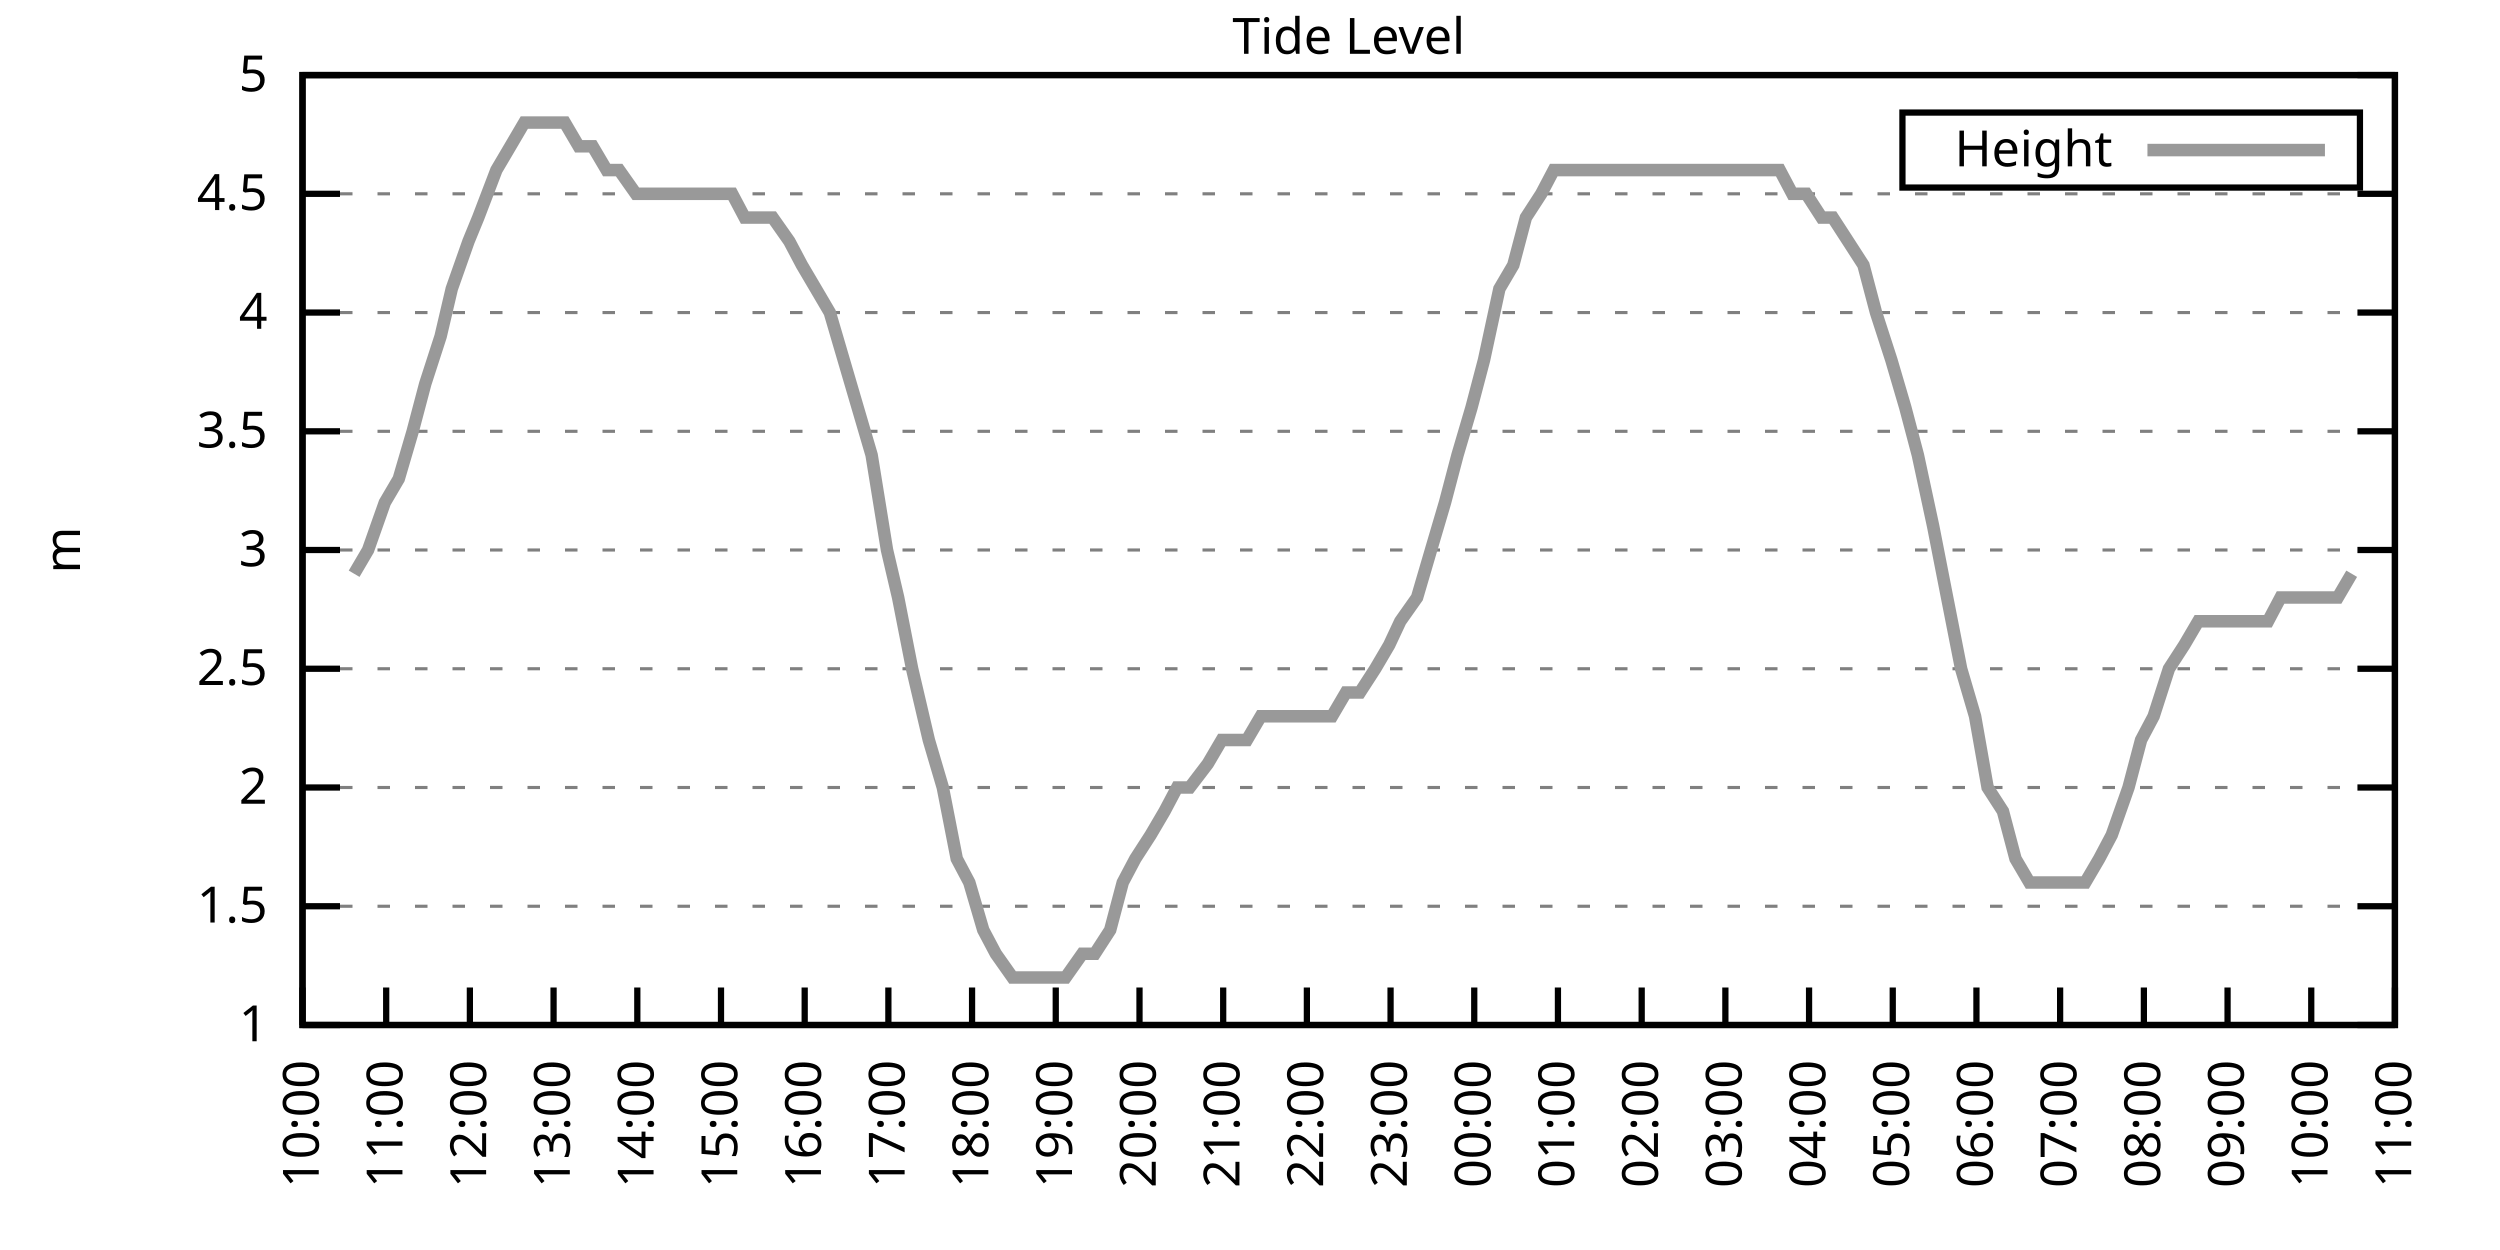
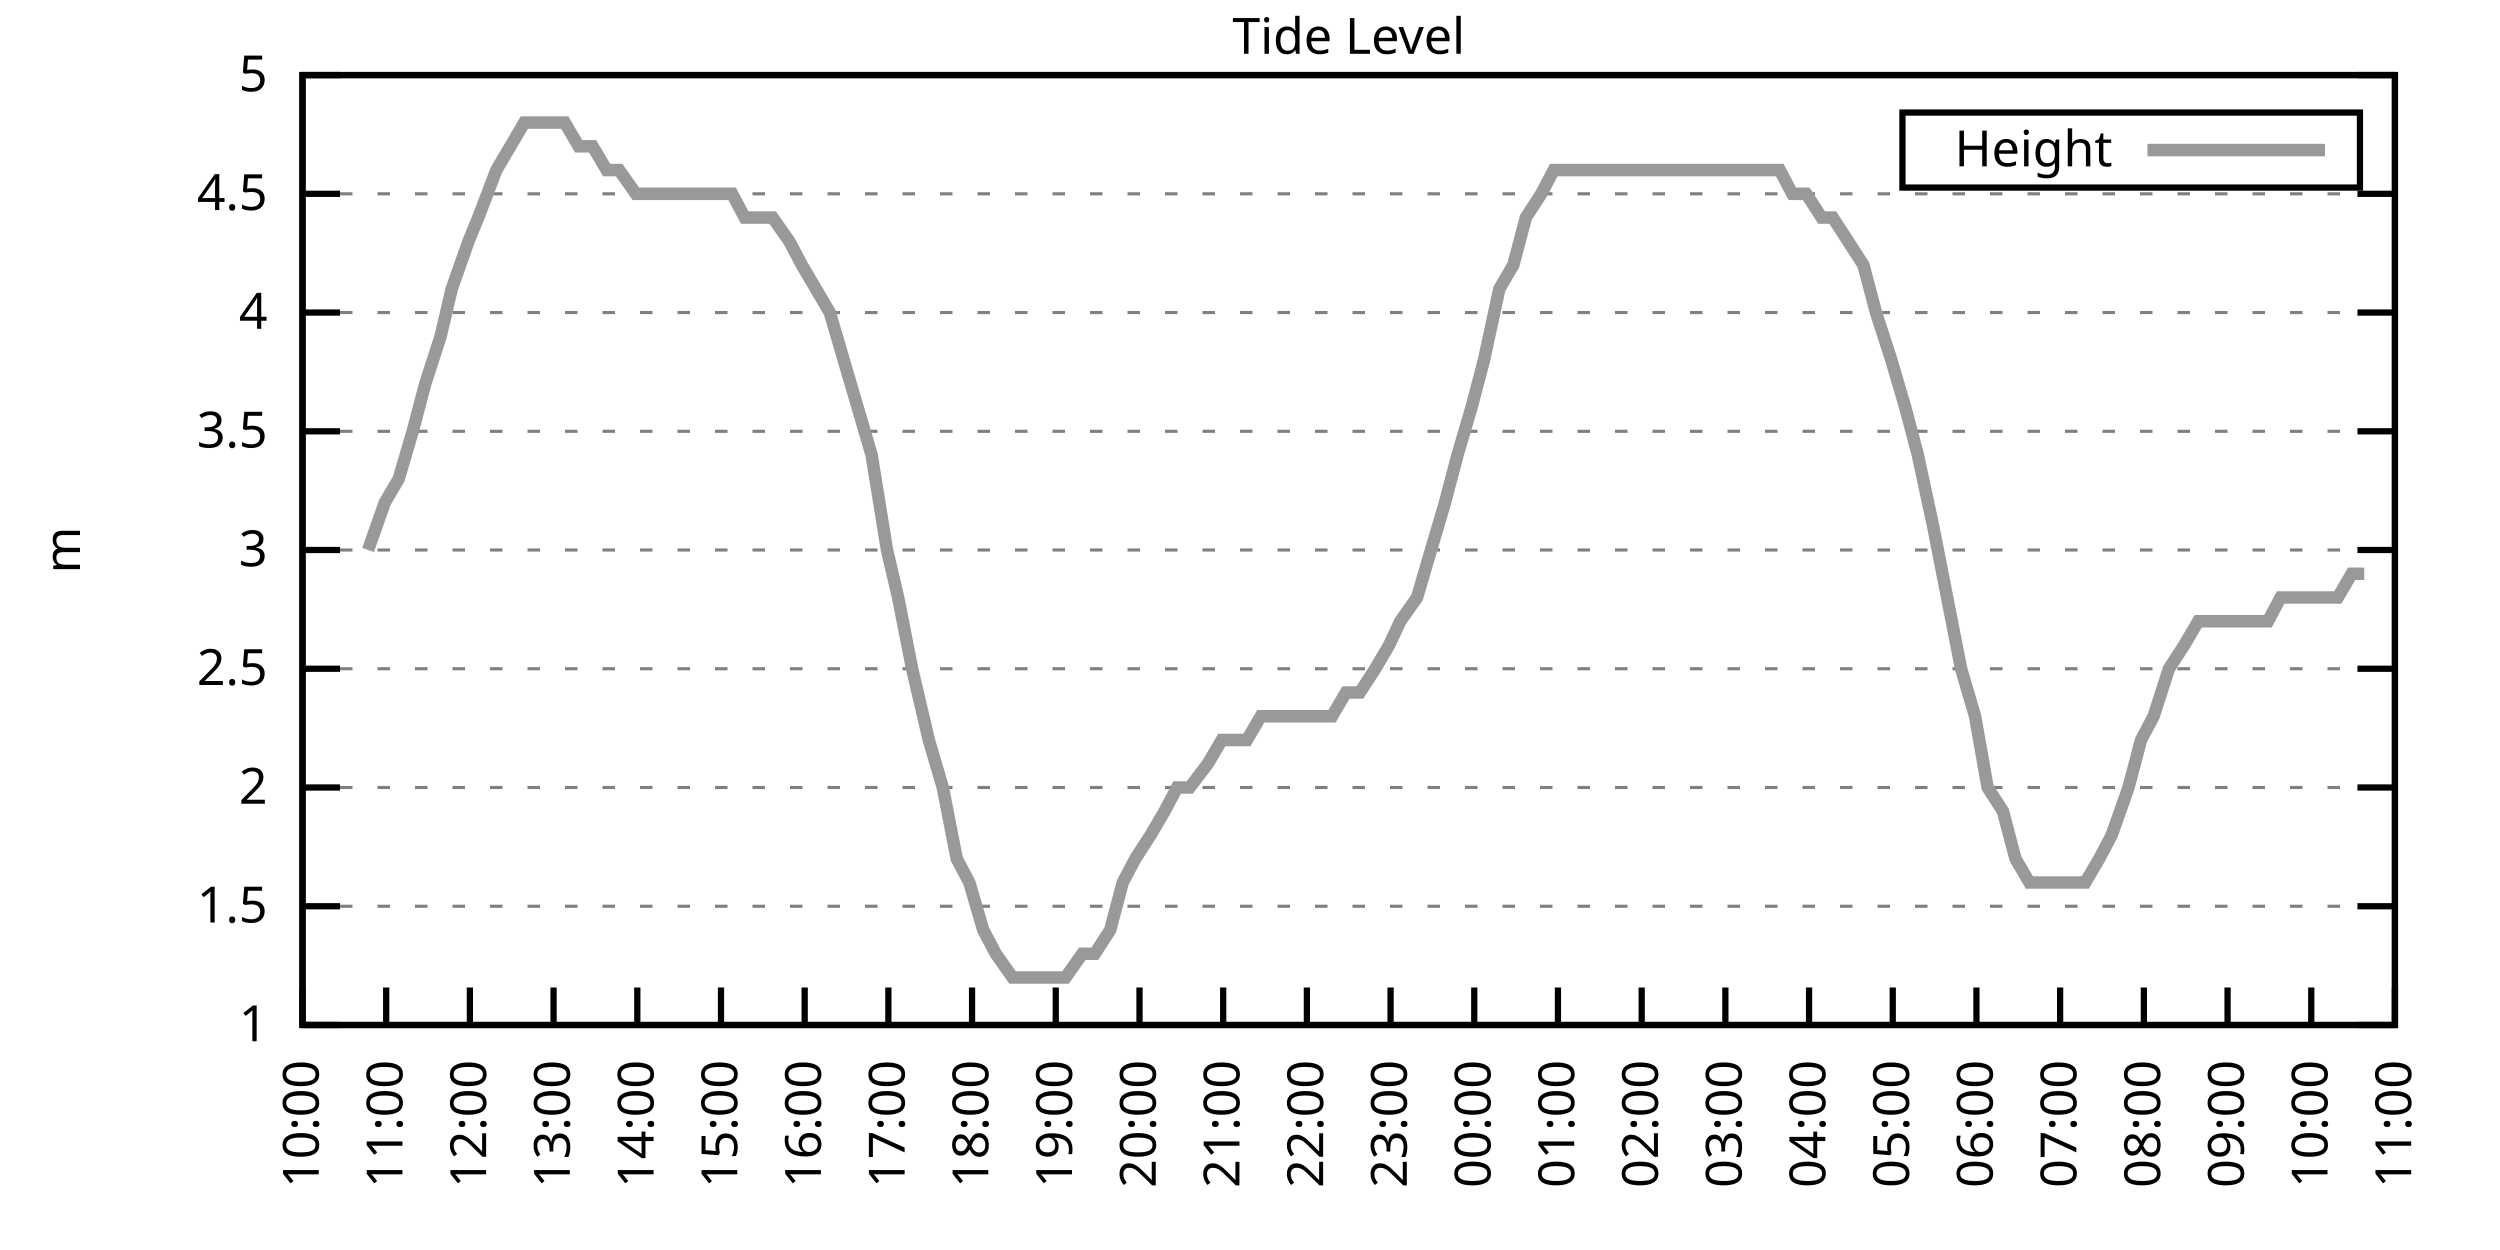
<svg xmlns="http://www.w3.org/2000/svg" xmlns:xlink="http://www.w3.org/1999/xlink" width="400" height="200" viewBox="0 0 400 200">
  <g id="gnuplot_canvas">
    <rect x="0" y="0" width="400" height="200" fill="none" />
    <defs>
      <circle id="gpDot" r="0.5" stroke-width="0.5" stroke="currentColor" />
      <path id="gpPt0" stroke-width="0.333" stroke="currentColor" d="M-1,0 h2 M0,-1 v2" />
      <path id="gpPt1" stroke-width="0.333" stroke="currentColor" d="M-1,-1 L1,1 M1,-1 L-1,1" />
      <path id="gpPt2" stroke-width="0.333" stroke="currentColor" d="M-1,0 L1,0 M0,-1 L0,1 M-1,-1 L1,1 M-1,1 L1,-1" />
      <rect id="gpPt3" stroke-width="0.333" stroke="currentColor" x="-1" y="-1" width="2" height="2" />
      <rect id="gpPt4" stroke-width="0.333" stroke="currentColor" fill="currentColor" x="-1" y="-1" width="2" height="2" />
      <circle id="gpPt5" stroke-width="0.333" stroke="currentColor" cx="0" cy="0" r="1" />
      <use xlink:href="#gpPt5" id="gpPt6" fill="currentColor" stroke="none" />
      <path id="gpPt7" stroke-width="0.333" stroke="currentColor" d="M0,-1.33 L-1.33,0.67 L1.33,0.67 z" />
      <use xlink:href="#gpPt7" id="gpPt8" fill="currentColor" stroke="none" />
      <use xlink:href="#gpPt7" id="gpPt9" stroke="currentColor" transform="rotate(180)" />
      <use xlink:href="#gpPt9" id="gpPt10" fill="currentColor" stroke="none" />
      <use xlink:href="#gpPt3" id="gpPt11" stroke="currentColor" transform="rotate(45)" />
      <use xlink:href="#gpPt11" id="gpPt12" fill="currentColor" stroke="none" />
      <path id="gpPt13" stroke-width="0.333" stroke="currentColor" d="M0,1.330 L1.265,0.411 L0.782,-1.067 L-0.782,-1.076 L-1.265,0.411 z" />
      <use xlink:href="#gpPt13" id="gpPt14" fill="currentColor" stroke="none" />
      <filter id="textbox" filterUnits="objectBoundingBox" x="0" y="0" height="1" width="1">
        <feFlood flood-color="white" flood-opacity="1" result="bgnd" />
        <feComposite in="SourceGraphic" in2="bgnd" operator="atop" />
      </filter>
      <filter id="greybox" filterUnits="objectBoundingBox" x="0" y="0" height="1" width="1">
        <feFlood flood-color="lightgrey" flood-opacity="1" result="grey" />
        <feComposite in="SourceGraphic" in2="grey" operator="atop" />
      </filter>
    </defs>
    <g fill="none" color="white" stroke="currentColor" stroke-width="1.00" stroke-linecap="butt" stroke-linejoin="miter">
</g>
    <g fill="none" color="black" stroke="currentColor" stroke-width="1.00" stroke-linecap="butt" stroke-linejoin="miter">
      <g stroke="none" shape-rendering="crispEdges">
        <polygon fill="rgb(255, 255, 255)" points="48.40,164.00 383.18,164.00 383.18,12.02 48.40,12.02 " />
      </g>
    </g>
    <g fill="none" color="black" stroke="currentColor" stroke-width="1.00" stroke-linecap="butt" stroke-linejoin="miter">
</g>
    <g fill="none" color="black" stroke="black" stroke-width="0.50" stroke-linecap="butt" stroke-linejoin="miter">
</g>
    <g fill="none" color="gray" stroke="currentColor" stroke-width="0.50" stroke-linecap="butt" stroke-linejoin="miter">
      <path stroke="gray" stroke-dasharray="2,4" class="gridline" d="M48.40,164.00 L383.19,164.00  " />
    </g>
    <g fill="none" color="gray" stroke="gray" stroke-width="1.00" stroke-linecap="butt" stroke-linejoin="miter">
</g>
    <g fill="none" color="black" stroke="currentColor" stroke-width="1.00" stroke-linecap="butt" stroke-linejoin="miter">
      <path stroke="black" d="M48.40,164.00 L54.40,164.00 M383.19,164.00 L377.19,164.00  " />
      <g transform="translate(42.80,166.60)" stroke="none" fill="black" font-family="Sans" font-size="8.00" text-anchor="end">
        <text>
          <tspan font-family="Sans"> 1</tspan>
        </text>
      </g>
    </g>
    <g fill="none" color="black" stroke="currentColor" stroke-width="1.00" stroke-linecap="butt" stroke-linejoin="miter">
</g>
    <g fill="none" color="black" stroke="black" stroke-width="0.50" stroke-linecap="butt" stroke-linejoin="miter">
</g>
    <g fill="none" color="gray" stroke="currentColor" stroke-width="0.50" stroke-linecap="butt" stroke-linejoin="miter">
      <path stroke="gray" stroke-dasharray="2,4" class="gridline" d="M48.40,145.00 L383.19,145.00  " />
    </g>
    <g fill="none" color="gray" stroke="gray" stroke-width="1.00" stroke-linecap="butt" stroke-linejoin="miter">
</g>
    <g fill="none" color="black" stroke="currentColor" stroke-width="1.00" stroke-linecap="butt" stroke-linejoin="miter">
      <path stroke="black" d="M48.40,145.00 L54.40,145.00 M383.19,145.00 L377.19,145.00  " />
      <g transform="translate(42.80,147.60)" stroke="none" fill="black" font-family="Sans" font-size="8.00" text-anchor="end">
        <text>
          <tspan font-family="Sans"> 1.5</tspan>
        </text>
      </g>
    </g>
    <g fill="none" color="black" stroke="currentColor" stroke-width="1.00" stroke-linecap="butt" stroke-linejoin="miter">
</g>
    <g fill="none" color="black" stroke="black" stroke-width="0.50" stroke-linecap="butt" stroke-linejoin="miter">
</g>
    <g fill="none" color="gray" stroke="currentColor" stroke-width="0.50" stroke-linecap="butt" stroke-linejoin="miter">
      <path stroke="gray" stroke-dasharray="2,4" class="gridline" d="M48.40,126.00 L383.19,126.00  " />
    </g>
    <g fill="none" color="gray" stroke="gray" stroke-width="1.00" stroke-linecap="butt" stroke-linejoin="miter">
</g>
    <g fill="none" color="black" stroke="currentColor" stroke-width="1.00" stroke-linecap="butt" stroke-linejoin="miter">
      <path stroke="black" d="M48.40,126.00 L54.40,126.00 M383.19,126.00 L377.19,126.00  " />
      <g transform="translate(42.80,128.60)" stroke="none" fill="black" font-family="Sans" font-size="8.00" text-anchor="end">
        <text>
          <tspan font-family="Sans"> 2</tspan>
        </text>
      </g>
    </g>
    <g fill="none" color="black" stroke="currentColor" stroke-width="1.00" stroke-linecap="butt" stroke-linejoin="miter">
</g>
    <g fill="none" color="black" stroke="black" stroke-width="0.50" stroke-linecap="butt" stroke-linejoin="miter">
</g>
    <g fill="none" color="gray" stroke="currentColor" stroke-width="0.50" stroke-linecap="butt" stroke-linejoin="miter">
      <path stroke="gray" stroke-dasharray="2,4" class="gridline" d="M48.40,107.00 L383.19,107.00  " />
    </g>
    <g fill="none" color="gray" stroke="gray" stroke-width="1.00" stroke-linecap="butt" stroke-linejoin="miter">
</g>
    <g fill="none" color="black" stroke="currentColor" stroke-width="1.00" stroke-linecap="butt" stroke-linejoin="miter">
      <path stroke="black" d="M48.40,107.00 L54.40,107.00 M383.19,107.00 L377.19,107.00  " />
      <g transform="translate(42.80,109.60)" stroke="none" fill="black" font-family="Sans" font-size="8.00" text-anchor="end">
        <text>
          <tspan font-family="Sans"> 2.5</tspan>
        </text>
      </g>
    </g>
    <g fill="none" color="black" stroke="currentColor" stroke-width="1.00" stroke-linecap="butt" stroke-linejoin="miter">
</g>
    <g fill="none" color="black" stroke="black" stroke-width="0.50" stroke-linecap="butt" stroke-linejoin="miter">
</g>
    <g fill="none" color="gray" stroke="currentColor" stroke-width="0.50" stroke-linecap="butt" stroke-linejoin="miter">
      <path stroke="gray" stroke-dasharray="2,4" class="gridline" d="M48.40,88.00 L383.19,88.00  " />
    </g>
    <g fill="none" color="gray" stroke="gray" stroke-width="1.00" stroke-linecap="butt" stroke-linejoin="miter">
</g>
    <g fill="none" color="black" stroke="currentColor" stroke-width="1.00" stroke-linecap="butt" stroke-linejoin="miter">
      <path stroke="black" d="M48.40,88.00 L54.40,88.00 M383.19,88.00 L377.19,88.00  " />
      <g transform="translate(42.80,90.60)" stroke="none" fill="black" font-family="Sans" font-size="8.00" text-anchor="end">
        <text>
          <tspan font-family="Sans"> 3</tspan>
        </text>
      </g>
    </g>
    <g fill="none" color="black" stroke="currentColor" stroke-width="1.00" stroke-linecap="butt" stroke-linejoin="miter">
</g>
    <g fill="none" color="black" stroke="black" stroke-width="0.50" stroke-linecap="butt" stroke-linejoin="miter">
</g>
    <g fill="none" color="gray" stroke="currentColor" stroke-width="0.50" stroke-linecap="butt" stroke-linejoin="miter">
      <path stroke="gray" stroke-dasharray="2,4" class="gridline" d="M48.40,69.01 L383.19,69.01  " />
    </g>
    <g fill="none" color="gray" stroke="gray" stroke-width="1.00" stroke-linecap="butt" stroke-linejoin="miter">
</g>
    <g fill="none" color="black" stroke="currentColor" stroke-width="1.00" stroke-linecap="butt" stroke-linejoin="miter">
      <path stroke="black" d="M48.40,69.01 L54.40,69.01 M383.19,69.01 L377.19,69.01  " />
      <g transform="translate(42.80,71.61)" stroke="none" fill="black" font-family="Sans" font-size="8.00" text-anchor="end">
        <text>
          <tspan font-family="Sans"> 3.5</tspan>
        </text>
      </g>
    </g>
    <g fill="none" color="black" stroke="currentColor" stroke-width="1.00" stroke-linecap="butt" stroke-linejoin="miter">
</g>
    <g fill="none" color="black" stroke="black" stroke-width="0.50" stroke-linecap="butt" stroke-linejoin="miter">
</g>
    <g fill="none" color="gray" stroke="currentColor" stroke-width="0.50" stroke-linecap="butt" stroke-linejoin="miter">
      <path stroke="gray" stroke-dasharray="2,4" class="gridline" d="M48.40,50.01 L383.19,50.01  " />
    </g>
    <g fill="none" color="gray" stroke="gray" stroke-width="1.00" stroke-linecap="butt" stroke-linejoin="miter">
</g>
    <g fill="none" color="black" stroke="currentColor" stroke-width="1.00" stroke-linecap="butt" stroke-linejoin="miter">
      <path stroke="black" d="M48.40,50.01 L54.40,50.01 M383.19,50.01 L377.19,50.01  " />
      <g transform="translate(42.80,52.61)" stroke="none" fill="black" font-family="Sans" font-size="8.00" text-anchor="end">
        <text>
          <tspan font-family="Sans"> 4</tspan>
        </text>
      </g>
    </g>
    <g fill="none" color="black" stroke="currentColor" stroke-width="1.00" stroke-linecap="butt" stroke-linejoin="miter">
</g>
    <g fill="none" color="black" stroke="black" stroke-width="0.50" stroke-linecap="butt" stroke-linejoin="miter">
</g>
    <g fill="none" color="gray" stroke="currentColor" stroke-width="0.50" stroke-linecap="butt" stroke-linejoin="miter">
      <path stroke="gray" stroke-dasharray="2,4" class="gridline" d="M48.40,31.01 L383.19,31.01  " />
    </g>
    <g fill="none" color="gray" stroke="gray" stroke-width="1.00" stroke-linecap="butt" stroke-linejoin="miter">
</g>
    <g fill="none" color="black" stroke="currentColor" stroke-width="1.00" stroke-linecap="butt" stroke-linejoin="miter">
      <path stroke="black" d="M48.40,31.01 L54.40,31.01 M383.19,31.01 L377.19,31.01  " />
      <g transform="translate(42.80,33.61)" stroke="none" fill="black" font-family="Sans" font-size="8.00" text-anchor="end">
        <text>
          <tspan font-family="Sans"> 4.5</tspan>
        </text>
      </g>
    </g>
    <g fill="none" color="black" stroke="currentColor" stroke-width="1.00" stroke-linecap="butt" stroke-linejoin="miter">
</g>
    <g fill="none" color="black" stroke="black" stroke-width="0.50" stroke-linecap="butt" stroke-linejoin="miter">
</g>
    <g fill="none" color="gray" stroke="currentColor" stroke-width="0.50" stroke-linecap="butt" stroke-linejoin="miter">
      <path stroke="gray" stroke-dasharray="2,4" class="gridline" d="M48.40,12.01 L383.19,12.01  " />
    </g>
    <g fill="none" color="gray" stroke="gray" stroke-width="1.00" stroke-linecap="butt" stroke-linejoin="miter">
</g>
    <g fill="none" color="black" stroke="currentColor" stroke-width="1.00" stroke-linecap="butt" stroke-linejoin="miter">
      <path stroke="black" d="M48.40,12.01 L54.40,12.01 M383.19,12.01 L377.19,12.01  " />
      <g transform="translate(42.80,14.61)" stroke="none" fill="black" font-family="Sans" font-size="8.00" text-anchor="end">
        <text>
          <tspan font-family="Sans"> 5</tspan>
        </text>
      </g>
    </g>
    <g fill="none" color="black" stroke="currentColor" stroke-width="1.00" stroke-linecap="butt" stroke-linejoin="miter">
      <path stroke="black" d="M48.40,164.00 L48.40,158.00  " />
      <g transform="translate(51.00,169.60) rotate(270.00)" stroke="none" fill="black" font-family="Sans" font-size="8.00" text-anchor="end">
        <text>
          <tspan font-family="Sans">10:00</tspan>
        </text>
      </g>
    </g>
    <g fill="none" color="black" stroke="currentColor" stroke-width="1.00" stroke-linecap="butt" stroke-linejoin="miter">
      <path stroke="black" d="M61.79,164.00 L61.79,158.00  " />
      <g transform="translate(64.39,169.60) rotate(270.00)" stroke="none" fill="black" font-family="Sans" font-size="8.00" text-anchor="end">
        <text>
          <tspan font-family="Sans">11:00</tspan>
        </text>
      </g>
    </g>
    <g fill="none" color="black" stroke="currentColor" stroke-width="1.00" stroke-linecap="butt" stroke-linejoin="miter">
      <path stroke="black" d="M75.18,164.00 L75.18,158.00  " />
      <g transform="translate(77.78,169.60) rotate(270.00)" stroke="none" fill="black" font-family="Sans" font-size="8.00" text-anchor="end">
        <text>
          <tspan font-family="Sans">12:00</tspan>
        </text>
      </g>
    </g>
    <g fill="none" color="black" stroke="currentColor" stroke-width="1.00" stroke-linecap="butt" stroke-linejoin="miter">
      <path stroke="black" d="M88.57,164.00 L88.57,158.00  " />
      <g transform="translate(91.17,169.60) rotate(270.00)" stroke="none" fill="black" font-family="Sans" font-size="8.00" text-anchor="end">
        <text>
          <tspan font-family="Sans">13:00</tspan>
        </text>
      </g>
    </g>
    <g fill="none" color="black" stroke="currentColor" stroke-width="1.00" stroke-linecap="butt" stroke-linejoin="miter">
      <path stroke="black" d="M101.97,164.00 L101.97,158.00  " />
      <g transform="translate(104.57,169.60) rotate(270.00)" stroke="none" fill="black" font-family="Sans" font-size="8.00" text-anchor="end">
        <text>
          <tspan font-family="Sans">14:00</tspan>
        </text>
      </g>
    </g>
    <g fill="none" color="black" stroke="currentColor" stroke-width="1.00" stroke-linecap="butt" stroke-linejoin="miter">
      <path stroke="black" d="M115.36,164.00 L115.36,158.00  " />
      <g transform="translate(117.96,169.60) rotate(270.00)" stroke="none" fill="black" font-family="Sans" font-size="8.00" text-anchor="end">
        <text>
          <tspan font-family="Sans">15:00</tspan>
        </text>
      </g>
    </g>
    <g fill="none" color="black" stroke="currentColor" stroke-width="1.00" stroke-linecap="butt" stroke-linejoin="miter">
      <path stroke="black" d="M128.75,164.00 L128.75,158.00  " />
      <g transform="translate(131.35,169.60) rotate(270.00)" stroke="none" fill="black" font-family="Sans" font-size="8.00" text-anchor="end">
        <text>
          <tspan font-family="Sans">16:00</tspan>
        </text>
      </g>
    </g>
    <g fill="none" color="black" stroke="currentColor" stroke-width="1.00" stroke-linecap="butt" stroke-linejoin="miter">
      <path stroke="black" d="M142.14,164.00 L142.14,158.00  " />
      <g transform="translate(144.74,169.60) rotate(270.00)" stroke="none" fill="black" font-family="Sans" font-size="8.00" text-anchor="end">
        <text>
          <tspan font-family="Sans">17:00</tspan>
        </text>
      </g>
    </g>
    <g fill="none" color="black" stroke="currentColor" stroke-width="1.00" stroke-linecap="butt" stroke-linejoin="miter">
      <path stroke="black" d="M155.53,164.00 L155.53,158.00  " />
      <g transform="translate(158.13,169.60) rotate(270.00)" stroke="none" fill="black" font-family="Sans" font-size="8.00" text-anchor="end">
        <text>
          <tspan font-family="Sans">18:00</tspan>
        </text>
      </g>
    </g>
    <g fill="none" color="black" stroke="currentColor" stroke-width="1.00" stroke-linecap="butt" stroke-linejoin="miter">
      <path stroke="black" d="M168.92,164.00 L168.92,158.00  " />
      <g transform="translate(171.52,169.60) rotate(270.00)" stroke="none" fill="black" font-family="Sans" font-size="8.00" text-anchor="end">
        <text>
          <tspan font-family="Sans">19:00</tspan>
        </text>
      </g>
    </g>
    <g fill="none" color="black" stroke="currentColor" stroke-width="1.00" stroke-linecap="butt" stroke-linejoin="miter">
      <path stroke="black" d="M182.32,164.00 L182.32,158.00  " />
      <g transform="translate(184.92,169.60) rotate(270.00)" stroke="none" fill="black" font-family="Sans" font-size="8.00" text-anchor="end">
        <text>
          <tspan font-family="Sans">20:00</tspan>
        </text>
      </g>
    </g>
    <g fill="none" color="black" stroke="currentColor" stroke-width="1.00" stroke-linecap="butt" stroke-linejoin="miter">
      <path stroke="black" d="M195.71,164.00 L195.71,158.00  " />
      <g transform="translate(198.31,169.60) rotate(270.00)" stroke="none" fill="black" font-family="Sans" font-size="8.00" text-anchor="end">
        <text>
          <tspan font-family="Sans">21:00</tspan>
        </text>
      </g>
    </g>
    <g fill="none" color="black" stroke="currentColor" stroke-width="1.00" stroke-linecap="butt" stroke-linejoin="miter">
      <path stroke="black" d="M209.10,164.00 L209.10,158.00  " />
      <g transform="translate(211.70,169.60) rotate(270.00)" stroke="none" fill="black" font-family="Sans" font-size="8.00" text-anchor="end">
        <text>
          <tspan font-family="Sans">22:00</tspan>
        </text>
      </g>
    </g>
    <g fill="none" color="black" stroke="currentColor" stroke-width="1.00" stroke-linecap="butt" stroke-linejoin="miter">
      <path stroke="black" d="M222.49,164.00 L222.49,158.00  " />
      <g transform="translate(225.09,169.60) rotate(270.00)" stroke="none" fill="black" font-family="Sans" font-size="8.00" text-anchor="end">
        <text>
          <tspan font-family="Sans">23:00</tspan>
        </text>
      </g>
    </g>
    <g fill="none" color="black" stroke="currentColor" stroke-width="1.00" stroke-linecap="butt" stroke-linejoin="miter">
      <path stroke="black" d="M235.88,164.00 L235.88,158.00  " />
      <g transform="translate(238.48,169.60) rotate(270.00)" stroke="none" fill="black" font-family="Sans" font-size="8.00" text-anchor="end">
        <text>
          <tspan font-family="Sans">00:00</tspan>
        </text>
      </g>
    </g>
    <g fill="none" color="black" stroke="currentColor" stroke-width="1.00" stroke-linecap="butt" stroke-linejoin="miter">
      <path stroke="black" d="M249.27,164.00 L249.27,158.00  " />
      <g transform="translate(251.87,169.60) rotate(270.00)" stroke="none" fill="black" font-family="Sans" font-size="8.00" text-anchor="end">
        <text>
          <tspan font-family="Sans">01:00</tspan>
        </text>
      </g>
    </g>
    <g fill="none" color="black" stroke="currentColor" stroke-width="1.00" stroke-linecap="butt" stroke-linejoin="miter">
      <path stroke="black" d="M262.67,164.00 L262.67,158.00  " />
      <g transform="translate(265.27,169.60) rotate(270.00)" stroke="none" fill="black" font-family="Sans" font-size="8.00" text-anchor="end">
        <text>
          <tspan font-family="Sans">02:00</tspan>
        </text>
      </g>
    </g>
    <g fill="none" color="black" stroke="currentColor" stroke-width="1.00" stroke-linecap="butt" stroke-linejoin="miter">
      <path stroke="black" d="M276.06,164.00 L276.06,158.00  " />
      <g transform="translate(278.66,169.60) rotate(270.00)" stroke="none" fill="black" font-family="Sans" font-size="8.00" text-anchor="end">
        <text>
          <tspan font-family="Sans">03:00</tspan>
        </text>
      </g>
    </g>
    <g fill="none" color="black" stroke="currentColor" stroke-width="1.00" stroke-linecap="butt" stroke-linejoin="miter">
      <path stroke="black" d="M289.45,164.00 L289.45,158.00  " />
      <g transform="translate(292.05,169.60) rotate(270.00)" stroke="none" fill="black" font-family="Sans" font-size="8.00" text-anchor="end">
        <text>
          <tspan font-family="Sans">04:00</tspan>
        </text>
      </g>
    </g>
    <g fill="none" color="black" stroke="currentColor" stroke-width="1.00" stroke-linecap="butt" stroke-linejoin="miter">
      <path stroke="black" d="M302.84,164.00 L302.84,158.00  " />
      <g transform="translate(305.44,169.60) rotate(270.00)" stroke="none" fill="black" font-family="Sans" font-size="8.00" text-anchor="end">
        <text>
          <tspan font-family="Sans">05:00</tspan>
        </text>
      </g>
    </g>
    <g fill="none" color="black" stroke="currentColor" stroke-width="1.00" stroke-linecap="butt" stroke-linejoin="miter">
      <path stroke="black" d="M316.23,164.00 L316.23,158.00  " />
      <g transform="translate(318.83,169.60) rotate(270.00)" stroke="none" fill="black" font-family="Sans" font-size="8.00" text-anchor="end">
        <text>
          <tspan font-family="Sans">06:00</tspan>
        </text>
      </g>
    </g>
    <g fill="none" color="black" stroke="currentColor" stroke-width="1.00" stroke-linecap="butt" stroke-linejoin="miter">
      <path stroke="black" d="M329.62,164.00 L329.62,158.00  " />
      <g transform="translate(332.22,169.60) rotate(270.00)" stroke="none" fill="black" font-family="Sans" font-size="8.00" text-anchor="end">
        <text>
          <tspan font-family="Sans">07:00</tspan>
        </text>
      </g>
    </g>
    <g fill="none" color="black" stroke="currentColor" stroke-width="1.00" stroke-linecap="butt" stroke-linejoin="miter">
      <path stroke="black" d="M343.02,164.00 L343.02,158.00  " />
      <g transform="translate(345.62,169.60) rotate(270.00)" stroke="none" fill="black" font-family="Sans" font-size="8.00" text-anchor="end">
        <text>
          <tspan font-family="Sans">08:00</tspan>
        </text>
      </g>
    </g>
    <g fill="none" color="black" stroke="currentColor" stroke-width="1.00" stroke-linecap="butt" stroke-linejoin="miter">
      <path stroke="black" d="M356.41,164.00 L356.41,158.00  " />
      <g transform="translate(359.01,169.60) rotate(270.00)" stroke="none" fill="black" font-family="Sans" font-size="8.00" text-anchor="end">
        <text>
          <tspan font-family="Sans">09:00</tspan>
        </text>
      </g>
    </g>
    <g fill="none" color="black" stroke="currentColor" stroke-width="1.00" stroke-linecap="butt" stroke-linejoin="miter">
      <path stroke="black" d="M369.80,164.00 L369.80,158.00  " />
      <g transform="translate(372.40,169.60) rotate(270.00)" stroke="none" fill="black" font-family="Sans" font-size="8.00" text-anchor="end">
        <text>
          <tspan font-family="Sans">10:00</tspan>
        </text>
      </g>
    </g>
    <g fill="none" color="black" stroke="currentColor" stroke-width="1.00" stroke-linecap="butt" stroke-linejoin="miter">
      <path stroke="black" d="M383.19,164.00 L383.19,158.00  " />
      <g transform="translate(385.79,169.60) rotate(270.00)" stroke="none" fill="black" font-family="Sans" font-size="8.00" text-anchor="end">
        <text>
          <tspan font-family="Sans">11:00</tspan>
        </text>
      </g>
    </g>
    <g fill="none" color="black" stroke="currentColor" stroke-width="1.00" stroke-linecap="butt" stroke-linejoin="miter">
</g>
    <g fill="none" color="black" stroke="currentColor" stroke-width="1.00" stroke-linecap="butt" stroke-linejoin="miter">
      <path stroke="black" d="M48.40,12.01 L48.40,164.00 L383.19,164.00 L383.19,12.01 L48.40,12.01 Z  " />
    </g>
    <g fill="none" color="black" stroke="currentColor" stroke-width="1.00" stroke-linecap="butt" stroke-linejoin="miter">
</g>
    <g fill="none" color="black" stroke="currentColor" stroke-width="1.00" stroke-linecap="butt" stroke-linejoin="miter">
      <path stroke="black" d="M304.39,30.01 L304.39,18.01 L377.59,18.01 L377.59,30.01 L304.39,30.01 Z  " />
    </g>
    <g id="Tide_level_plot_1">
      <g fill="none" color="white" stroke="black" stroke-width="2.00" stroke-linecap="butt" stroke-linejoin="miter">
</g>
      <g fill="none" color="black" stroke="currentColor" stroke-width="2.00" stroke-linecap="butt" stroke-linejoin="miter">
        <g transform="translate(337.99,26.61)" stroke="none" fill="black" font-family="Sans" font-size="8.00" text-anchor="end">
          <text>
            <tspan font-family="Sans">Height</tspan>
          </text>
        </g>
      </g>
      <g fill="none" color="black" stroke="currentColor" stroke-width="2.00" stroke-linecap="butt" stroke-linejoin="miter">
-         <path stroke="rgb(153, 153, 153)" d="M343.59,24.01 L371.99,24.01 M56.66,91.80 L58.89,88.00 L61.57,80.41 L63.80,76.61 L66.03,69.01 L68.04,61.41   L70.50,53.81 L72.28,46.21 L74.96,38.61 L76.52,34.81 L79.42,27.21 L81.66,23.41 L83.89,19.61 L85.67,19.61   L87.91,19.61 L90.36,19.61 L92.59,23.41 L94.82,23.41 L97.06,27.21 L99.06,27.21 L101.74,31.01 L103.31,31.01   L105.76,31.01 L107.99,31.01 L110.22,31.01 L112.46,31.01 L114.91,31.01 L117.14,31.01 L119.15,34.81 L121.61,34.81   L123.62,34.81 L126.29,38.61 L128.30,42.41 L130.54,46.21 L132.77,50.01 L135.00,57.61 L137.23,65.21 L139.46,72.81   L141.92,88.00 L143.70,95.60 L145.94,107.00 L148.61,118.40 L150.85,126.00 L153.08,137.40 L155.09,141.20 L157.32,148.80   L159.33,152.60 L162.01,156.40 L164.01,156.40 L166.25,156.40 L168.03,156.40 L170.49,156.40 L173.17,152.60 L175.17,152.60   L177.63,148.80 L179.64,141.20 L181.65,137.40 L184.10,133.60 L186.33,129.80 L188.34,126.00 L190.35,126.00 L193.25,122.20   L195.48,118.40 L197.05,118.40 L199.50,118.40 L201.73,114.60 L204.41,114.60 L206.64,114.60 L208.88,114.60 L210.88,114.60   L213.12,114.60 L215.35,110.80 L217.58,110.80 L220.04,107.00 L222.27,103.20 L224.05,99.40 L226.73,95.60 L228.96,88.00   L231.20,80.41 L233.20,72.81 L235.44,65.21 L237.44,57.61 L239.90,46.21 L242.13,42.41 L244.14,34.81 L246.60,31.01   L248.60,27.21 L250.84,27.21 L252.85,27.21 L254.85,27.21 L257.76,27.21 L260.21,27.21 L261.77,27.21 L264.67,27.21   L266.68,27.21 L268.69,27.21 L271.37,27.21 L273.60,27.21 L275.61,27.21 L277.40,27.21 L280.30,27.21 L282.08,27.21   L284.76,27.21 L286.77,31.01 L289.00,31.01 L291.46,34.81 L293.24,34.81 L295.70,38.61 L298.15,42.41 L300.16,50.01   L302.62,57.61 L304.85,65.21 L306.86,72.81 L309.31,84.21 L311.54,95.60 L313.78,107.00 L316.01,114.60 L318.02,126.00   L320.47,129.80 L322.48,137.40 L324.71,141.20 L327.17,141.20 L329.18,141.20 L331.63,141.20 L333.64,141.20 L335.87,137.40   L337.88,133.60 L340.56,126.00 L342.57,118.40 L344.58,114.60 L347.03,107.00 L349.49,103.20 L351.72,99.40 L353.73,99.40   L355.96,99.40 L358.42,99.40 L360.42,99.40 L362.88,99.40 L364.89,95.60 L367.12,95.60 L369.13,95.60 L371.58,95.60   L374.04,95.60 L376.27,91.80  " />
+         <path stroke="rgb(153, 153, 153)" d="M343.59,24.01 L371.99,24.01 M58.89,88.00 L61.57,80.41 L63.80,76.61 L66.03,69.01 L68.04,61.41 L70.50,53.81   L72.28,46.21 L74.96,38.61 L76.52,34.81 L79.42,27.21 L81.66,23.41 L83.89,19.61 L85.67,19.61 L87.91,19.61   L90.36,19.61 L92.59,23.41 L94.82,23.41 L97.06,27.21 L99.06,27.21 L101.74,31.01 L103.31,31.01 L105.76,31.01   L107.99,31.01 L110.22,31.01 L112.46,31.01 L114.91,31.01 L117.14,31.01 L119.15,34.81 L121.61,34.81 L123.62,34.81   L126.29,38.61 L128.30,42.41 L130.54,46.21 L132.77,50.01 L135.00,57.61 L137.23,65.21 L139.46,72.81 L141.92,88.00   L143.70,95.60 L145.94,107.00 L148.61,118.40 L150.85,126.00 L153.08,137.40 L155.09,141.20 L157.32,148.80 L159.33,152.60   L162.01,156.40 L164.01,156.40 L166.25,156.40 L168.03,156.40 L170.49,156.40 L173.17,152.60 L175.17,152.60 L177.63,148.80   L179.64,141.20 L181.65,137.40 L184.10,133.60 L186.33,129.80 L188.34,126.00 L190.35,126.00 L193.25,122.20 L195.48,118.40   L197.05,118.40 L199.50,118.40 L201.73,114.60 L204.41,114.60 L206.64,114.60 L208.88,114.60 L210.88,114.60 L213.12,114.60   L215.35,110.80 L217.58,110.80 L220.04,107.00 L222.27,103.20 L224.05,99.40 L226.73,95.60 L228.96,88.00 L231.20,80.41   L233.20,72.81 L235.44,65.21 L237.44,57.61 L239.90,46.21 L242.13,42.41 L244.14,34.81 L246.60,31.01 L248.60,27.21   L250.84,27.21 L252.85,27.21 L254.85,27.21 L257.76,27.21 L260.21,27.21 L261.77,27.21 L264.67,27.21 L266.68,27.21   L268.69,27.21 L271.37,27.21 L273.60,27.21 L275.61,27.21 L277.40,27.21 L280.30,27.21 L282.08,27.21 L284.76,27.21   L286.77,31.01 L289.00,31.01 L291.46,34.81 L293.24,34.81 L295.70,38.61 L298.15,42.41 L300.16,50.01 L302.62,57.61   L304.85,65.21 L306.86,72.81 L309.31,84.21 L311.54,95.60 L313.78,107.00 L316.01,114.60 L318.02,126.00 L320.47,129.80   L322.48,137.40 L324.71,141.20 L327.17,141.20 L329.18,141.20 L331.63,141.20 L333.64,141.20 L335.87,137.40 L337.88,133.60   L340.56,126.00 L342.57,118.40 L344.58,114.60 L347.03,107.00 L349.49,103.20 L351.72,99.40 L353.73,99.40 L355.96,99.40   L358.42,99.40 L360.42,99.40 L362.88,99.40 L364.89,95.60 L367.12,95.60 L369.13,95.60 L371.58,95.60 L374.04,95.60   L376.27,91.80 L378.28,91.80  " />
      </g>
    </g>
    <g fill="none" color="black" stroke="currentColor" stroke-width="2.00" stroke-linecap="butt" stroke-linejoin="miter">
</g>
    <g fill="none" color="black" stroke="black" stroke-width="1.00" stroke-linecap="butt" stroke-linejoin="miter">
</g>
    <g fill="none" color="black" stroke="currentColor" stroke-width="1.00" stroke-linecap="butt" stroke-linejoin="miter">
      <path stroke="black" d="M48.40,12.01 L48.40,164.00 L383.19,164.00 L383.19,12.01 L48.40,12.01 Z  " />
      <g transform="translate(12.80,88.01) rotate(270.00)" stroke="none" fill="black" font-family="Sans" font-size="8.00" text-anchor="middle">
        <text>
          <tspan font-family="Sans">m</tspan>
        </text>
      </g>
    </g>
    <g fill="none" color="black" stroke="currentColor" stroke-width="1.00" stroke-linecap="butt" stroke-linejoin="miter">
</g>
    <g fill="none" color="black" stroke="currentColor" stroke-width="1.00" stroke-linecap="butt" stroke-linejoin="miter">
      <g transform="translate(215.79,8.61)" stroke="none" fill="black" font-family="Sans" font-size="8.00" text-anchor="middle">
        <text>
          <tspan font-family="Sans">Tide Level</tspan>
        </text>
      </g>
    </g>
    <g fill="none" color="black" stroke="currentColor" stroke-width="1.00" stroke-linecap="butt" stroke-linejoin="miter">
</g>
  </g>
</svg>
